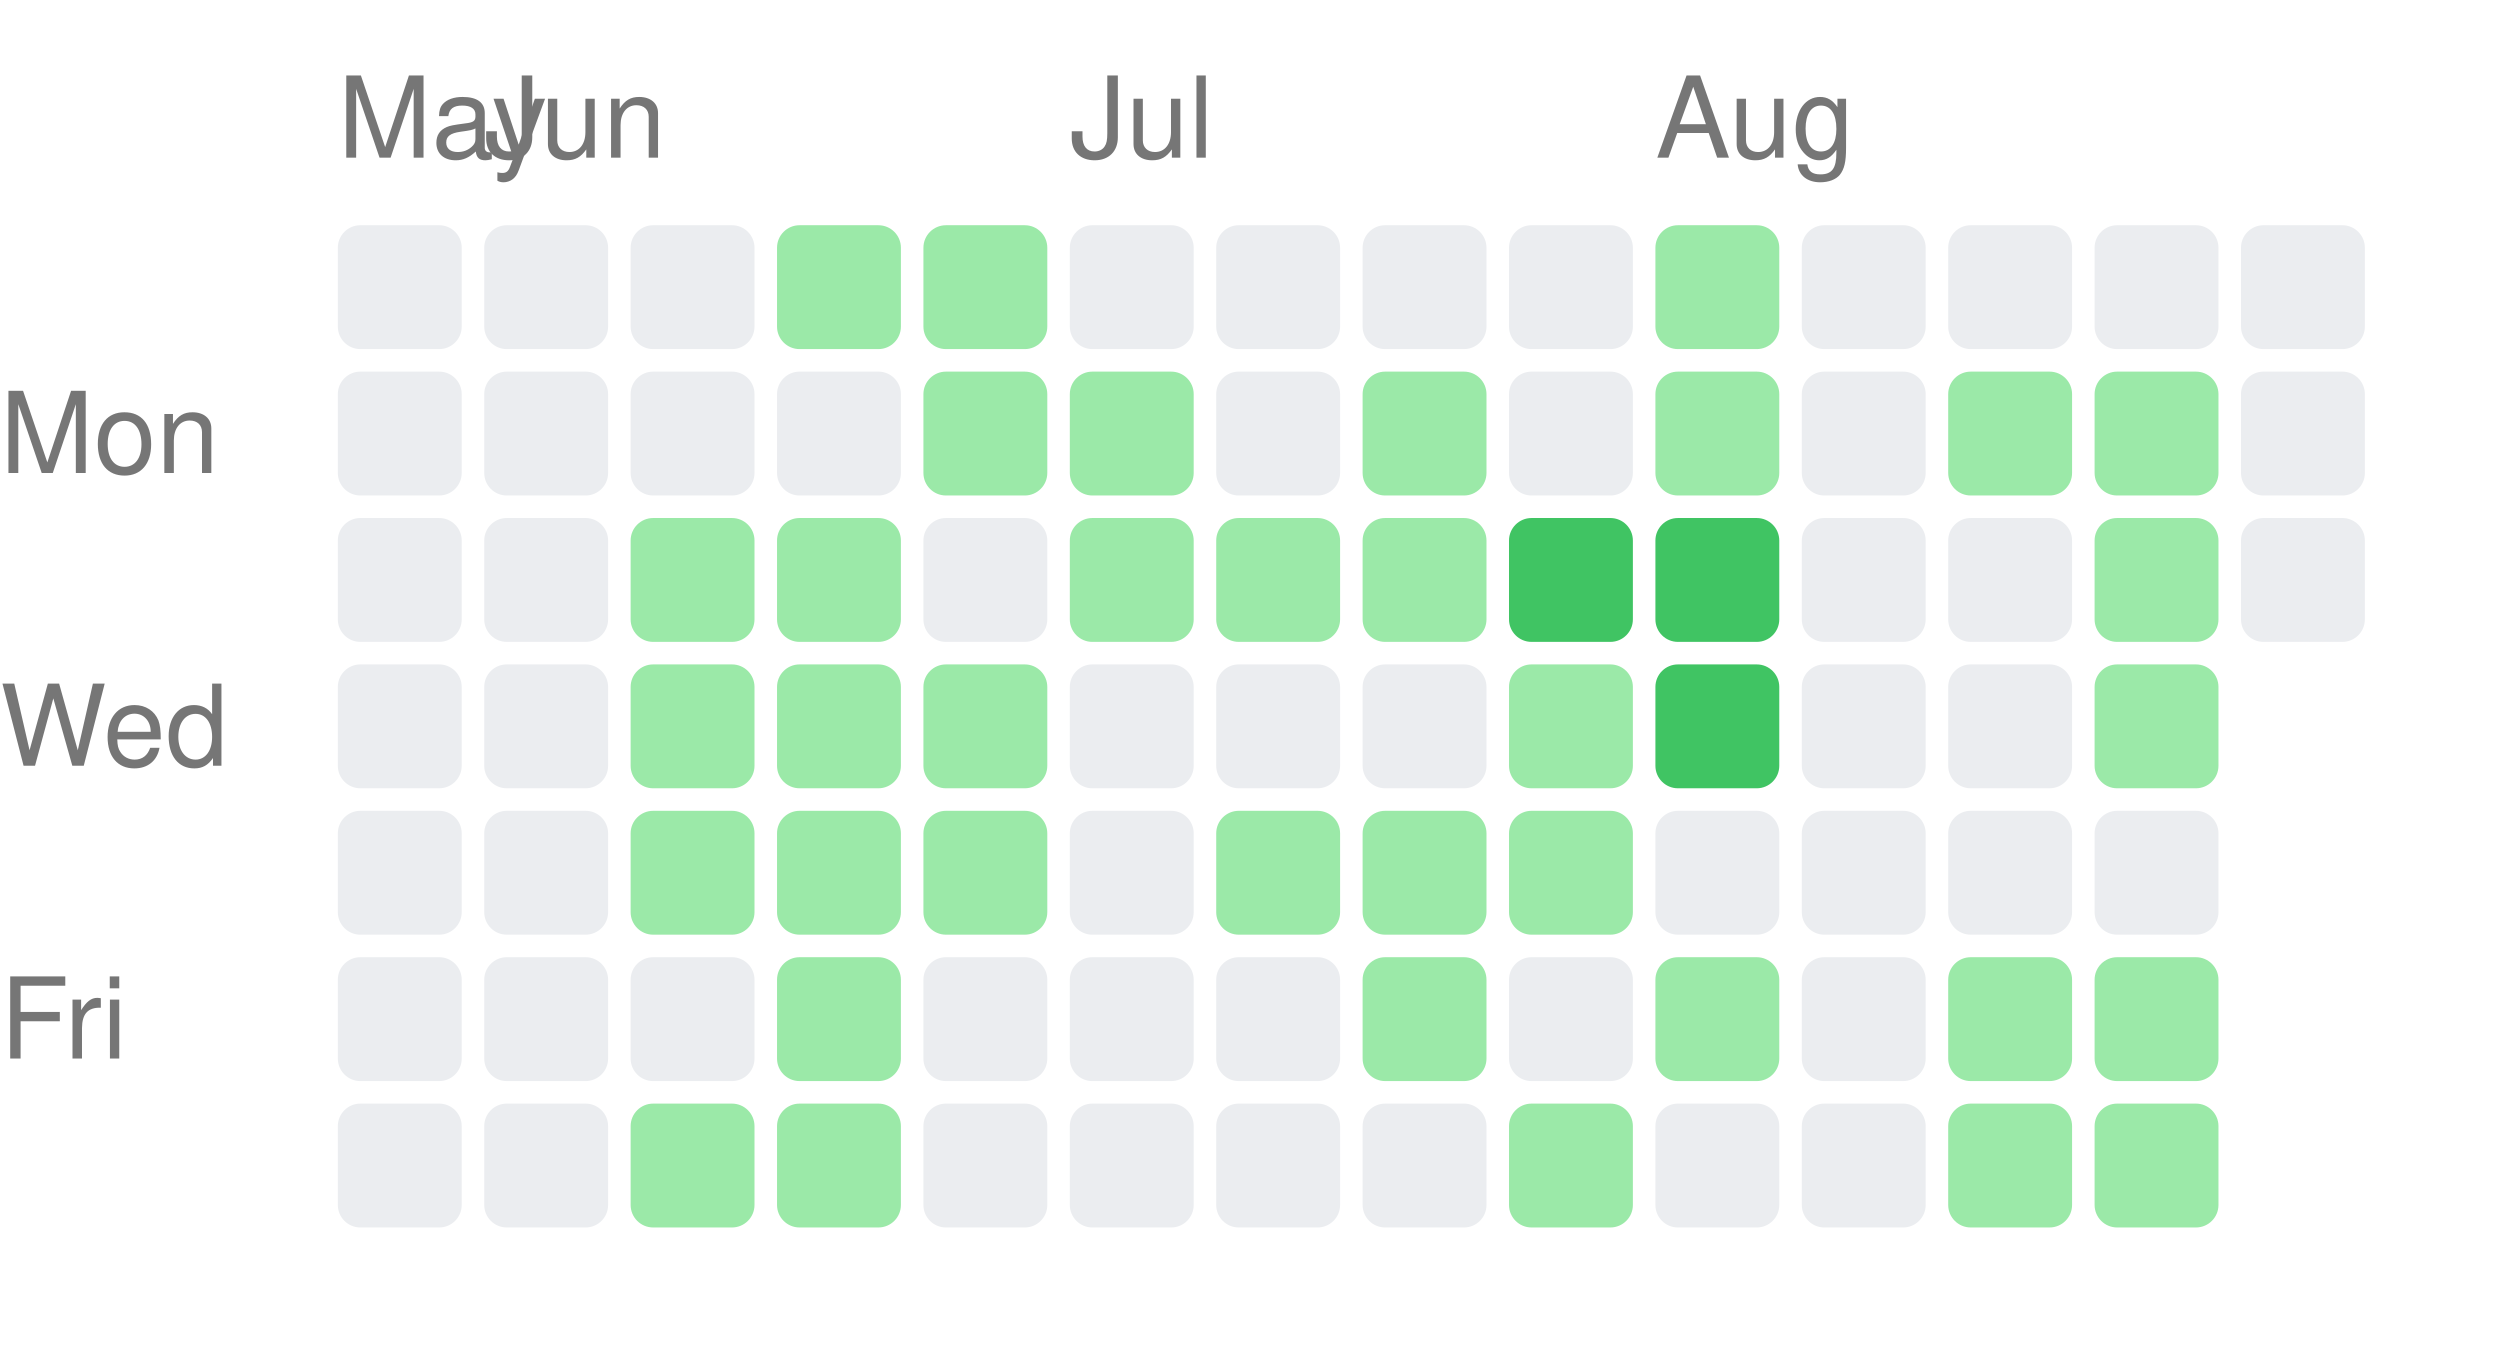
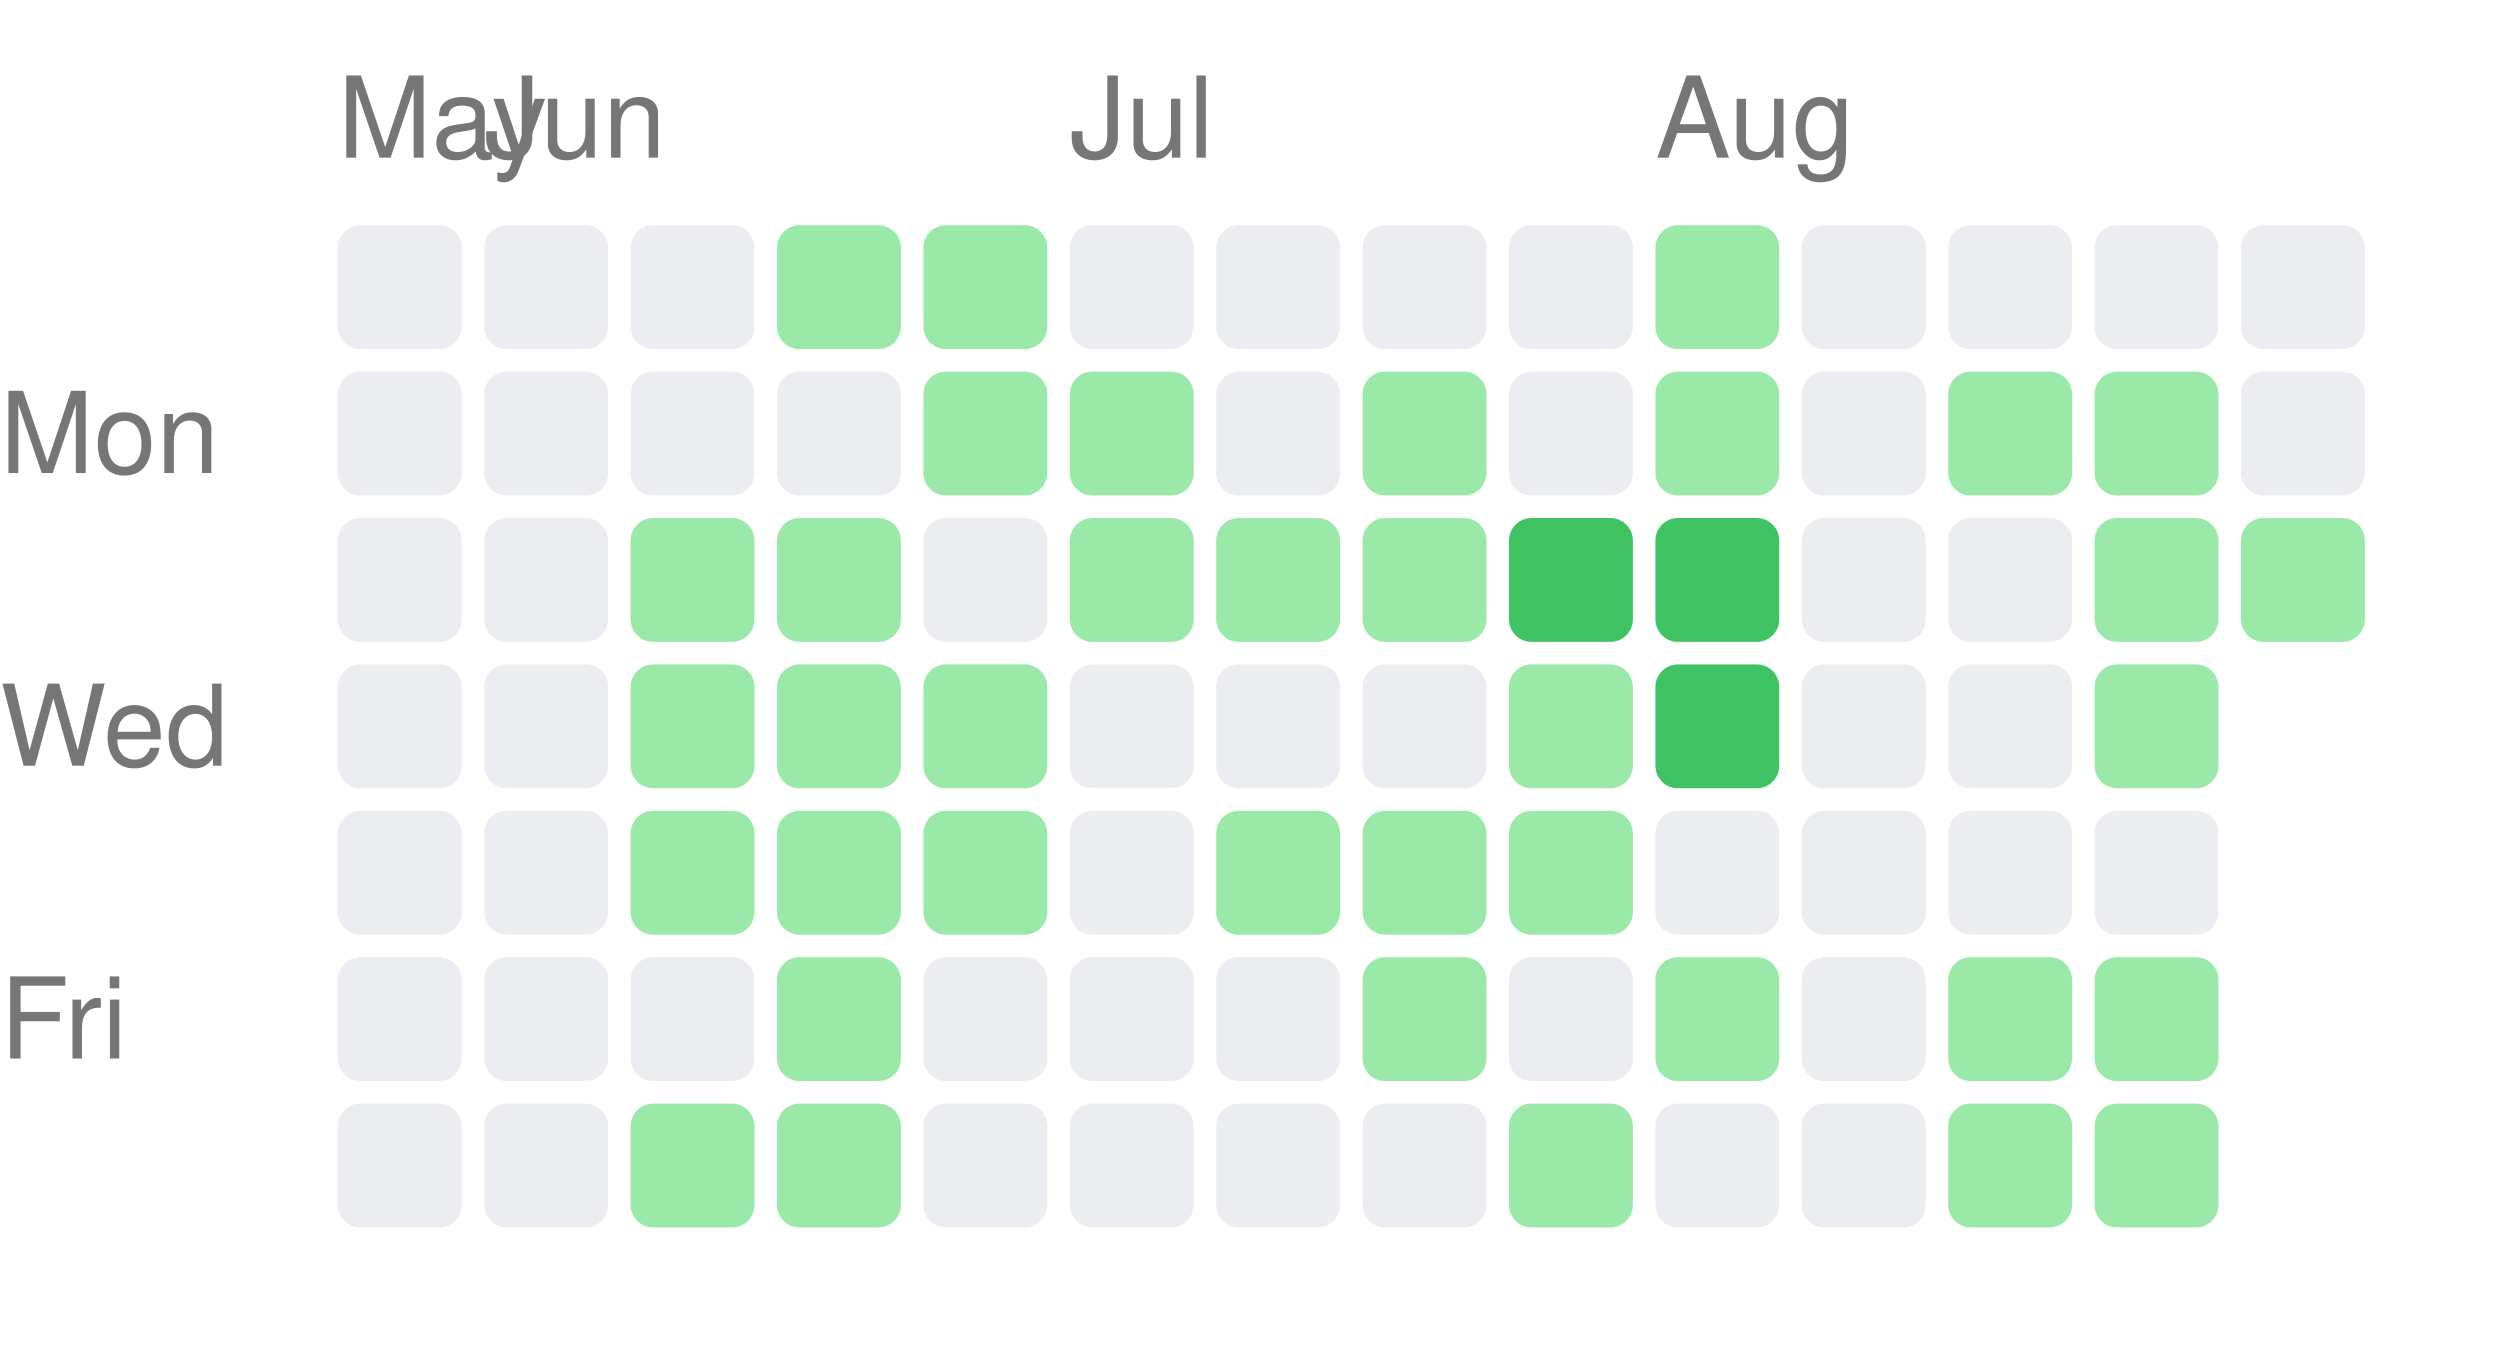
<svg xmlns="http://www.w3.org/2000/svg" width="222" height="121" viewBox="0 0 222 121">
  <style>text { fill: #767676; font-size: 10px; font-family: -apple-system, BlinkMacSystemFont, "Segoe UI", Helvetica, Arial, sans-serif; }</style>
  <text x="30" y="14">May</text>
  <text x="43" y="14">Jun</text>
  <text x="95" y="14">Jul</text>
  <text x="147" y="14">Aug</text>
  <text x="0" y="42" text-anchor="start">Mon</text>
  <text x="0" y="68" text-anchor="start">Wed</text>
  <text x="0" y="94" text-anchor="start">Fri</text>
  <rect x="30" y="20" width="11" height="11" rx="2" ry="2" fill="#ebedf0" />
  <rect x="30" y="33" width="11" height="11" rx="2" ry="2" fill="#ebedf0" />
  <rect x="30" y="46" width="11" height="11" rx="2" ry="2" fill="#ebedf0" />
  <rect x="30" y="59" width="11" height="11" rx="2" ry="2" fill="#ebedf0" />
  <rect x="30" y="72" width="11" height="11" rx="2" ry="2" fill="#ebedf0" />
  <rect x="30" y="85" width="11" height="11" rx="2" ry="2" fill="#ebedf0" />
  <rect x="30" y="98" width="11" height="11" rx="2" ry="2" fill="#ebedf0" />
  <rect x="43" y="20" width="11" height="11" rx="2" ry="2" fill="#ebedf0" />
  <rect x="43" y="33" width="11" height="11" rx="2" ry="2" fill="#ebedf0" />
  <rect x="43" y="46" width="11" height="11" rx="2" ry="2" fill="#ebedf0" />
  <rect x="43" y="59" width="11" height="11" rx="2" ry="2" fill="#ebedf0" />
  <rect x="43" y="72" width="11" height="11" rx="2" ry="2" fill="#ebedf0" />
  <rect x="43" y="85" width="11" height="11" rx="2" ry="2" fill="#ebedf0" />
  <rect x="43" y="98" width="11" height="11" rx="2" ry="2" fill="#ebedf0" />
  <rect x="56" y="20" width="11" height="11" rx="2" ry="2" fill="#ebedf0" />
  <rect x="56" y="33" width="11" height="11" rx="2" ry="2" fill="#ebedf0" />
  <rect x="56" y="46" width="11" height="11" rx="2" ry="2" fill="#9be9a8" />
  <rect x="56" y="59" width="11" height="11" rx="2" ry="2" fill="#9be9a8" />
  <rect x="56" y="72" width="11" height="11" rx="2" ry="2" fill="#9be9a8" />
  <rect x="56" y="85" width="11" height="11" rx="2" ry="2" fill="#ebedf0" />
  <rect x="56" y="98" width="11" height="11" rx="2" ry="2" fill="#9be9a8" />
  <rect x="69" y="20" width="11" height="11" rx="2" ry="2" fill="#9be9a8" />
  <rect x="69" y="33" width="11" height="11" rx="2" ry="2" fill="#ebedf0" />
  <rect x="69" y="46" width="11" height="11" rx="2" ry="2" fill="#9be9a8" />
  <rect x="69" y="59" width="11" height="11" rx="2" ry="2" fill="#9be9a8" />
  <rect x="69" y="72" width="11" height="11" rx="2" ry="2" fill="#9be9a8" />
  <rect x="69" y="85" width="11" height="11" rx="2" ry="2" fill="#9be9a8" />
  <rect x="69" y="98" width="11" height="11" rx="2" ry="2" fill="#9be9a8" />
  <rect x="82" y="20" width="11" height="11" rx="2" ry="2" fill="#9be9a8" />
  <rect x="82" y="33" width="11" height="11" rx="2" ry="2" fill="#9be9a8" />
  <rect x="82" y="46" width="11" height="11" rx="2" ry="2" fill="#ebedf0" />
  <rect x="82" y="59" width="11" height="11" rx="2" ry="2" fill="#9be9a8" />
  <rect x="82" y="72" width="11" height="11" rx="2" ry="2" fill="#9be9a8" />
  <rect x="82" y="85" width="11" height="11" rx="2" ry="2" fill="#ebedf0" />
  <rect x="82" y="98" width="11" height="11" rx="2" ry="2" fill="#ebedf0" />
  <rect x="95" y="20" width="11" height="11" rx="2" ry="2" fill="#ebedf0" />
  <rect x="95" y="33" width="11" height="11" rx="2" ry="2" fill="#9be9a8" />
  <rect x="95" y="46" width="11" height="11" rx="2" ry="2" fill="#9be9a8" />
  <rect x="95" y="59" width="11" height="11" rx="2" ry="2" fill="#ebedf0" />
  <rect x="95" y="72" width="11" height="11" rx="2" ry="2" fill="#ebedf0" />
  <rect x="95" y="85" width="11" height="11" rx="2" ry="2" fill="#ebedf0" />
  <rect x="95" y="98" width="11" height="11" rx="2" ry="2" fill="#ebedf0" />
  <rect x="108" y="20" width="11" height="11" rx="2" ry="2" fill="#ebedf0" />
  <rect x="108" y="33" width="11" height="11" rx="2" ry="2" fill="#ebedf0" />
  <rect x="108" y="46" width="11" height="11" rx="2" ry="2" fill="#9be9a8" />
  <rect x="108" y="59" width="11" height="11" rx="2" ry="2" fill="#ebedf0" />
  <rect x="108" y="72" width="11" height="11" rx="2" ry="2" fill="#9be9a8" />
  <rect x="108" y="85" width="11" height="11" rx="2" ry="2" fill="#ebedf0" />
  <rect x="108" y="98" width="11" height="11" rx="2" ry="2" fill="#ebedf0" />
  <rect x="121" y="20" width="11" height="11" rx="2" ry="2" fill="#ebedf0" />
  <rect x="121" y="33" width="11" height="11" rx="2" ry="2" fill="#9be9a8" />
  <rect x="121" y="46" width="11" height="11" rx="2" ry="2" fill="#9be9a8" />
  <rect x="121" y="59" width="11" height="11" rx="2" ry="2" fill="#ebedf0" />
  <rect x="121" y="72" width="11" height="11" rx="2" ry="2" fill="#9be9a8" />
  <rect x="121" y="85" width="11" height="11" rx="2" ry="2" fill="#9be9a8" />
  <rect x="121" y="98" width="11" height="11" rx="2" ry="2" fill="#ebedf0" />
  <rect x="134" y="20" width="11" height="11" rx="2" ry="2" fill="#ebedf0" />
  <rect x="134" y="33" width="11" height="11" rx="2" ry="2" fill="#ebedf0" />
  <rect x="134" y="46" width="11" height="11" rx="2" ry="2" fill="#40c463" />
  <rect x="134" y="59" width="11" height="11" rx="2" ry="2" fill="#9be9a8" />
  <rect x="134" y="72" width="11" height="11" rx="2" ry="2" fill="#9be9a8" />
  <rect x="134" y="85" width="11" height="11" rx="2" ry="2" fill="#ebedf0" />
  <rect x="134" y="98" width="11" height="11" rx="2" ry="2" fill="#9be9a8" />
  <rect x="147" y="20" width="11" height="11" rx="2" ry="2" fill="#9be9a8" />
  <rect x="147" y="33" width="11" height="11" rx="2" ry="2" fill="#9be9a8" />
  <rect x="147" y="46" width="11" height="11" rx="2" ry="2" fill="#40c463" />
  <rect x="147" y="59" width="11" height="11" rx="2" ry="2" fill="#40c463" />
  <rect x="147" y="72" width="11" height="11" rx="2" ry="2" fill="#ebedf0" />
  <rect x="147" y="85" width="11" height="11" rx="2" ry="2" fill="#9be9a8" />
  <rect x="147" y="98" width="11" height="11" rx="2" ry="2" fill="#ebedf0" />
  <rect x="160" y="20" width="11" height="11" rx="2" ry="2" fill="#ebedf0" />
  <rect x="160" y="33" width="11" height="11" rx="2" ry="2" fill="#ebedf0" />
  <rect x="160" y="46" width="11" height="11" rx="2" ry="2" fill="#ebedf0" />
  <rect x="160" y="59" width="11" height="11" rx="2" ry="2" fill="#ebedf0" />
  <rect x="160" y="72" width="11" height="11" rx="2" ry="2" fill="#ebedf0" />
  <rect x="160" y="85" width="11" height="11" rx="2" ry="2" fill="#ebedf0" />
  <rect x="160" y="98" width="11" height="11" rx="2" ry="2" fill="#ebedf0" />
  <rect x="173" y="20" width="11" height="11" rx="2" ry="2" fill="#ebedf0" />
  <rect x="173" y="33" width="11" height="11" rx="2" ry="2" fill="#9be9a8" />
  <rect x="173" y="46" width="11" height="11" rx="2" ry="2" fill="#ebedf0" />
  <rect x="173" y="59" width="11" height="11" rx="2" ry="2" fill="#ebedf0" />
  <rect x="173" y="72" width="11" height="11" rx="2" ry="2" fill="#ebedf0" />
  <rect x="173" y="85" width="11" height="11" rx="2" ry="2" fill="#9be9a8" />
  <rect x="173" y="98" width="11" height="11" rx="2" ry="2" fill="#9be9a8" />
  <rect x="186" y="20" width="11" height="11" rx="2" ry="2" fill="#ebedf0" />
  <rect x="186" y="33" width="11" height="11" rx="2" ry="2" fill="#9be9a8" />
  <rect x="186" y="46" width="11" height="11" rx="2" ry="2" fill="#9be9a8" />
  <rect x="186" y="59" width="11" height="11" rx="2" ry="2" fill="#9be9a8" />
  <rect x="186" y="72" width="11" height="11" rx="2" ry="2" fill="#ebedf0" />
  <rect x="186" y="85" width="11" height="11" rx="2" ry="2" fill="#9be9a8" />
  <rect x="186" y="98" width="11" height="11" rx="2" ry="2" fill="#9be9a8" />
  <rect x="199" y="20" width="11" height="11" rx="2" ry="2" fill="#ebedf0" />
  <rect x="199" y="33" width="11" height="11" rx="2" ry="2" fill="#ebedf0" />
-   <rect x="199" y="46" width="11" height="11" rx="2" ry="2" fill="#ebedf0" />
+   <rect x="199" y="46" width="11" height="11" rx="2" ry="2" fill="#9be9a8" />
</svg>
